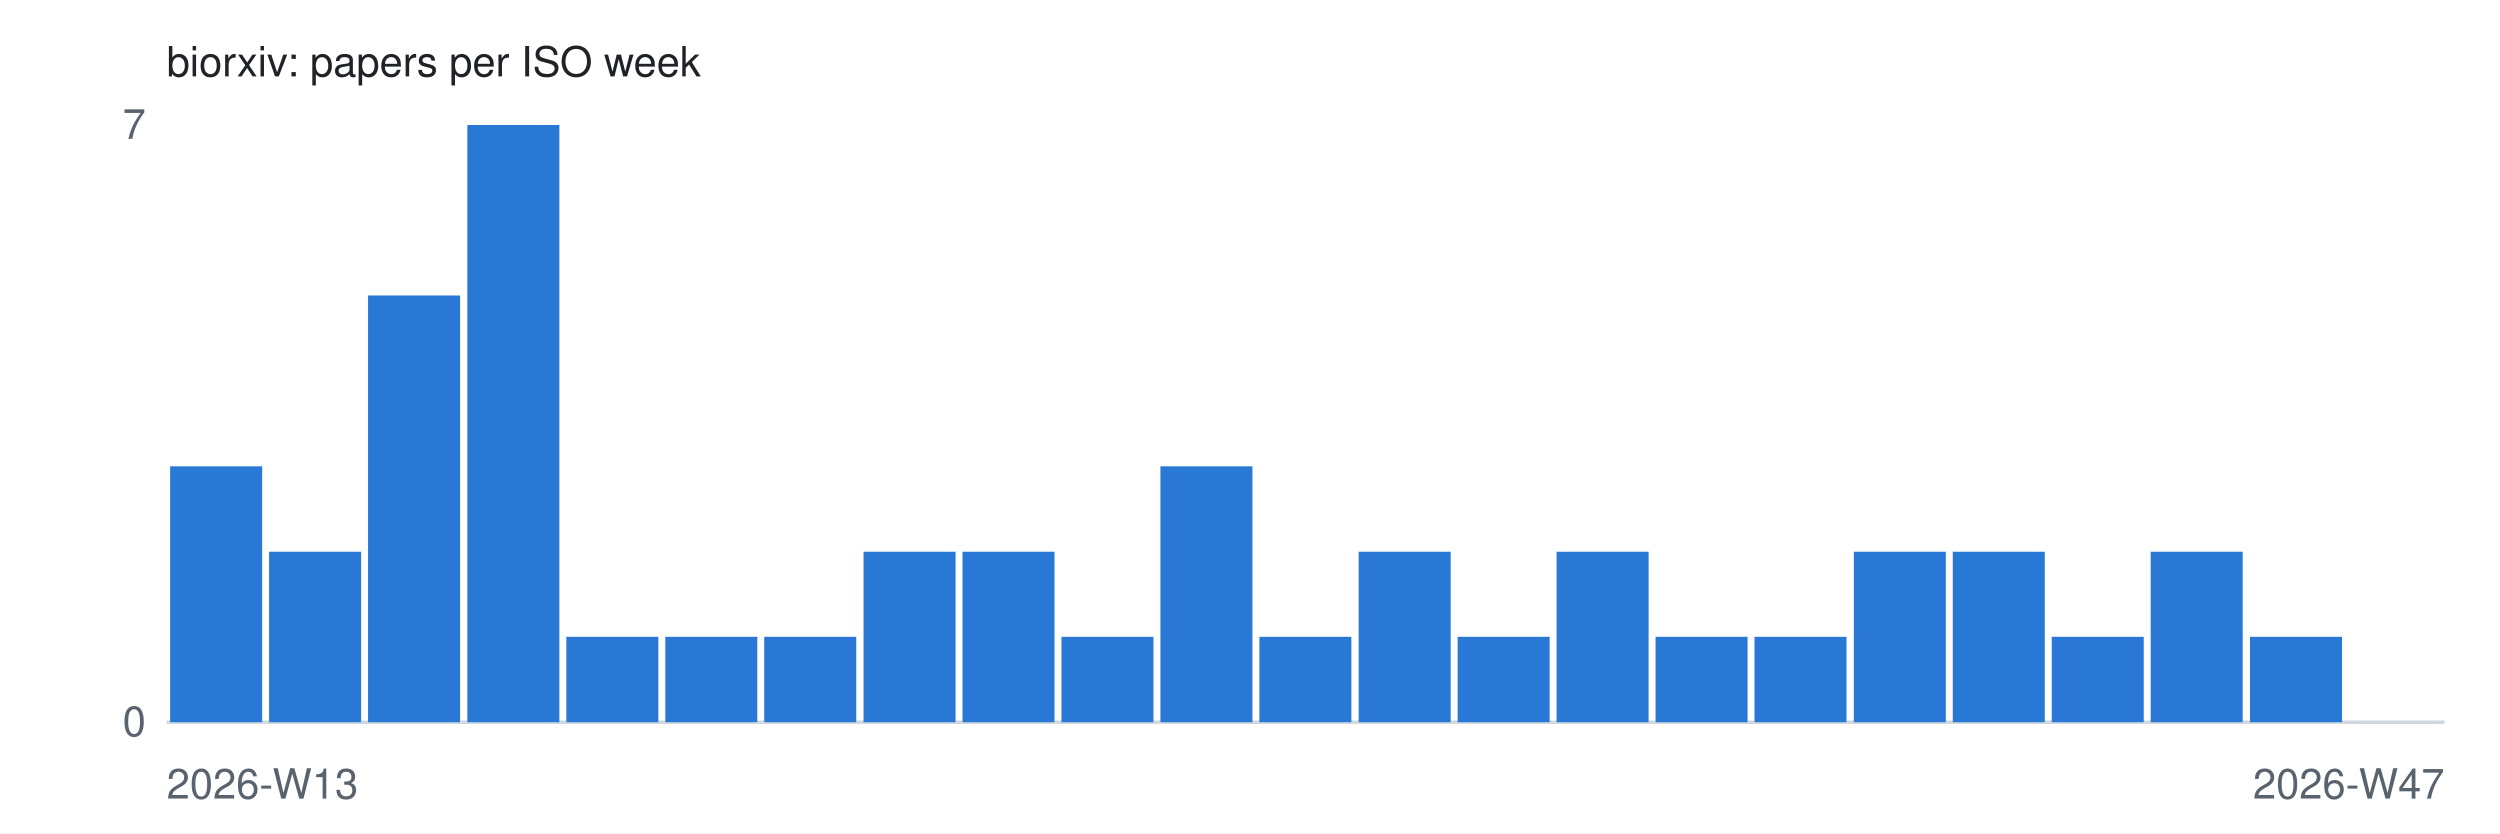
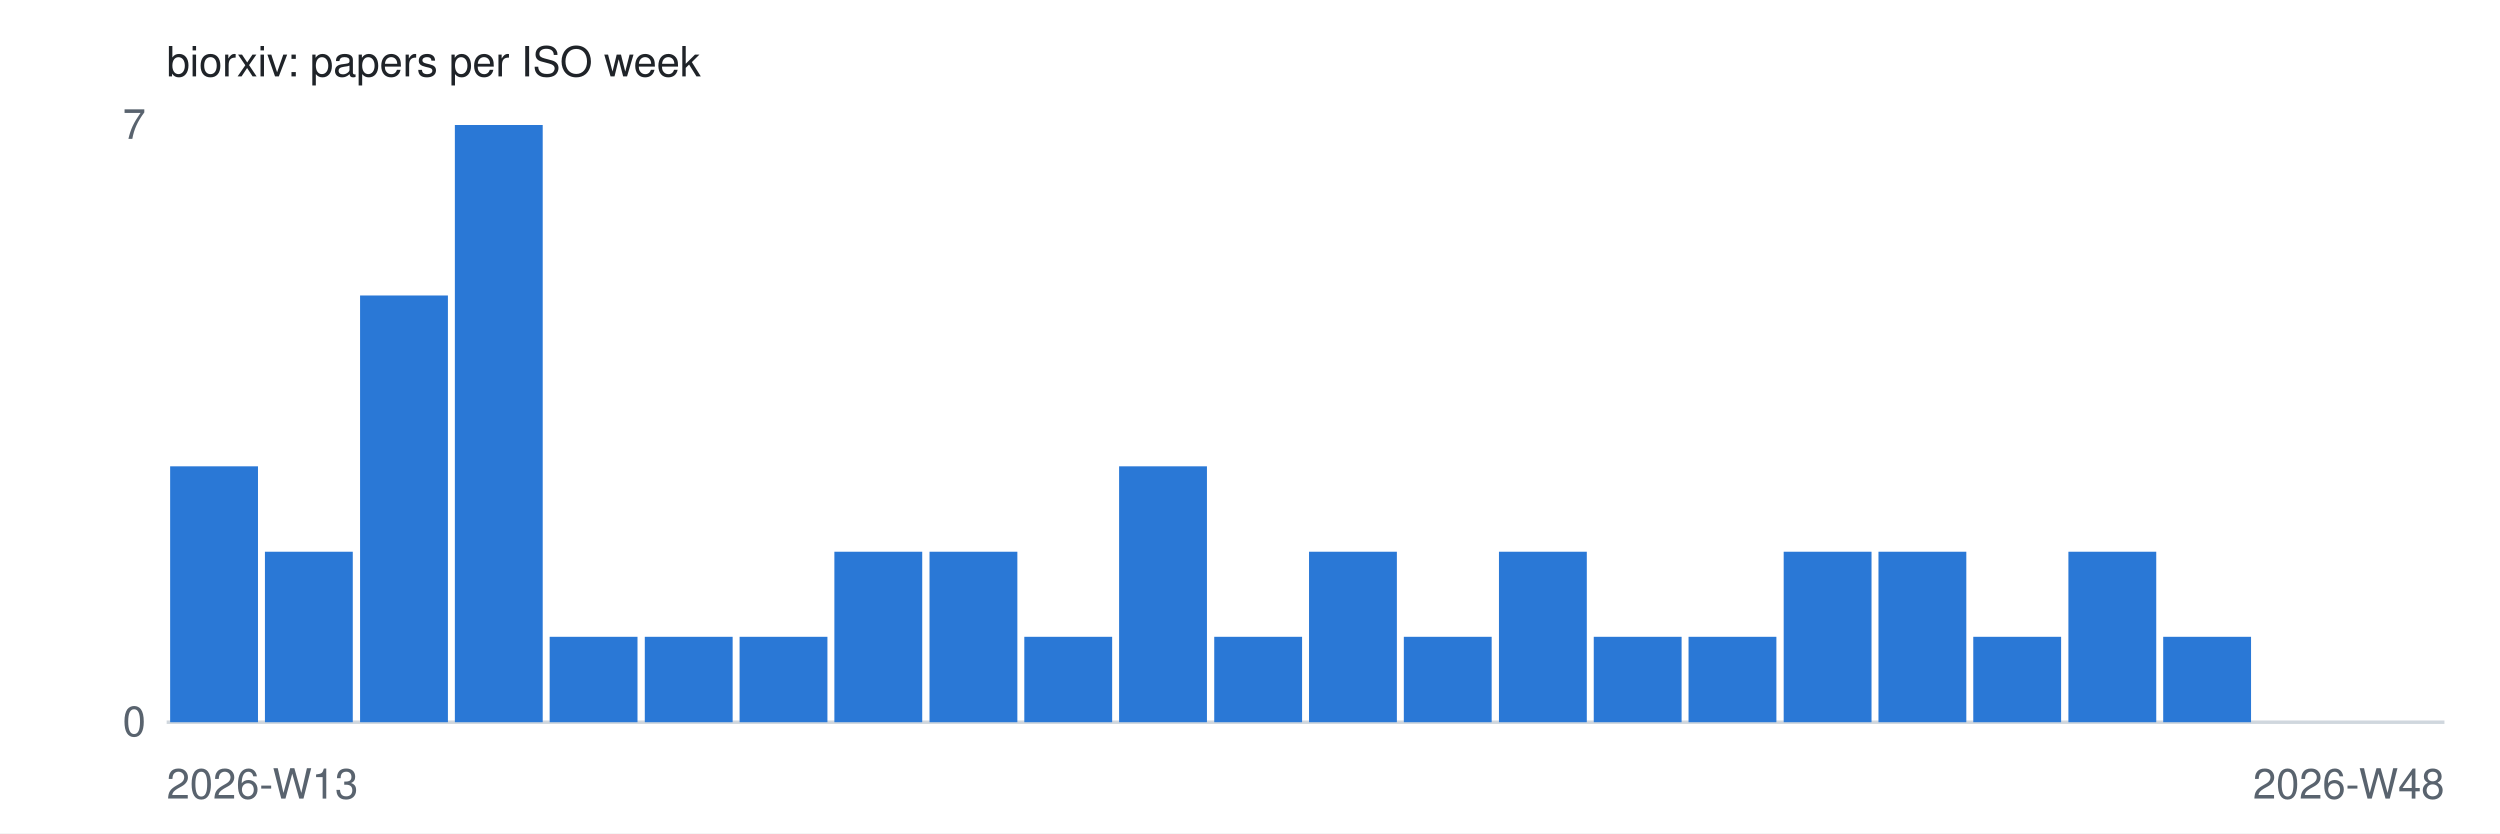
<svg xmlns="http://www.w3.org/2000/svg" width="720" height="240" viewBox="0 0 720 240" role="img">
  <style>
  .bg { fill: #ffffff; } .bar { fill: #2a78d6; } .axis { stroke: #d0d7de; }
  .txt { fill: #1f2328; font: 12px -apple-system, Segoe UI, Helvetica, Arial, sans-serif; }
  .muted { fill: #59636e; }
  @media (prefers-color-scheme: dark) {
    .bg { fill: #0d1117; } .bar { fill: #3987e5; } .axis { stroke: #30363d; }
    .txt { fill: #f0f6fc; } .muted { fill: #9198a1; }
  }
</style>
  <rect class="bg" width="720" height="240" />
  <text class="txt" x="48" y="22">biorxiv: papers per ISO week</text>
  <line class="axis" x1="48" y1="208" x2="704" y2="208" />
  <text class="txt muted" x="42" y="40" text-anchor="end">7</text>
  <text class="txt muted" x="42" y="212" text-anchor="end">0</text>
-   <rect class="bar" x="49.0" y="134.3" width="26.5" height="73.7" />
-   <rect class="bar" x="77.5" y="158.9" width="26.5" height="49.1" />
-   <rect class="bar" x="106.0" y="85.1" width="26.5" height="122.9" />
-   <rect class="bar" x="134.6" y="36.0" width="26.5" height="172.0" />
-   <rect class="bar" x="163.1" y="183.4" width="26.5" height="24.6" />
-   <rect class="bar" x="191.6" y="183.4" width="26.5" height="24.6" />
-   <rect class="bar" x="220.1" y="183.4" width="26.5" height="24.6" />
-   <rect class="bar" x="248.7" y="158.9" width="26.5" height="49.1" />
-   <rect class="bar" x="277.2" y="158.9" width="26.5" height="49.1" />
-   <rect class="bar" x="305.7" y="183.4" width="26.5" height="24.6" />
-   <rect class="bar" x="334.2" y="134.3" width="26.5" height="73.7" />
-   <rect class="bar" x="362.7" y="183.4" width="26.5" height="24.6" />
-   <rect class="bar" x="391.3" y="158.9" width="26.5" height="49.1" />
-   <rect class="bar" x="419.8" y="183.4" width="26.5" height="24.6" />
-   <rect class="bar" x="448.3" y="158.9" width="26.5" height="49.1" />
-   <rect class="bar" x="476.8" y="183.4" width="26.5" height="24.6" />
-   <rect class="bar" x="505.3" y="183.4" width="26.5" height="24.6" />
-   <rect class="bar" x="533.9" y="158.9" width="26.5" height="49.1" />
-   <rect class="bar" x="562.4" y="158.9" width="26.5" height="49.1" />
-   <rect class="bar" x="590.9" y="183.4" width="26.5" height="24.6" />
-   <rect class="bar" x="619.4" y="158.9" width="26.5" height="49.1" />
-   <rect class="bar" x="648.0" y="183.4" width="26.5" height="24.6" />
-   <rect class="bar" x="676.5" y="208.0" width="26.5" height="0.0" />
+   <rect class="bar" x="49.0" y="134.3" width="25.3" height="73.7" />
+   <rect class="bar" x="76.3" y="158.9" width="25.3" height="49.1" />
+   <rect class="bar" x="103.7" y="85.1" width="25.3" height="122.9" />
+   <rect class="bar" x="131.0" y="36.0" width="25.3" height="172.0" />
+   <rect class="bar" x="158.3" y="183.4" width="25.3" height="24.6" />
+   <rect class="bar" x="185.7" y="183.4" width="25.3" height="24.6" />
+   <rect class="bar" x="213.0" y="183.4" width="25.3" height="24.6" />
+   <rect class="bar" x="240.3" y="158.9" width="25.3" height="49.1" />
+   <rect class="bar" x="267.7" y="158.9" width="25.3" height="49.1" />
+   <rect class="bar" x="295.0" y="183.4" width="25.3" height="24.6" />
+   <rect class="bar" x="322.3" y="134.3" width="25.3" height="73.7" />
+   <rect class="bar" x="349.7" y="183.4" width="25.3" height="24.6" />
+   <rect class="bar" x="377.0" y="158.9" width="25.3" height="49.1" />
+   <rect class="bar" x="404.3" y="183.4" width="25.3" height="24.6" />
+   <rect class="bar" x="431.7" y="158.9" width="25.3" height="49.1" />
+   <rect class="bar" x="459.0" y="183.4" width="25.3" height="24.6" />
+   <rect class="bar" x="486.3" y="183.4" width="25.3" height="24.6" />
+   <rect class="bar" x="513.7" y="158.9" width="25.3" height="49.1" />
+   <rect class="bar" x="541.0" y="158.9" width="25.3" height="49.1" />
+   <rect class="bar" x="568.3" y="183.4" width="25.3" height="24.6" />
+   <rect class="bar" x="595.7" y="158.9" width="25.3" height="49.1" />
+   <rect class="bar" x="623.0" y="183.4" width="25.3" height="24.6" />
+   <rect class="bar" x="650.3" y="208.0" width="25.3" height="0.0" />
+   <rect class="bar" x="677.7" y="208.0" width="25.3" height="0.0" />
  <text class="txt muted" x="48" y="230">2026-W13</text>
-   <text class="txt muted" x="704" y="230" text-anchor="end">2026-W47</text>
+   <text class="txt muted" x="704" y="230" text-anchor="end">2026-W48</text>
</svg>
